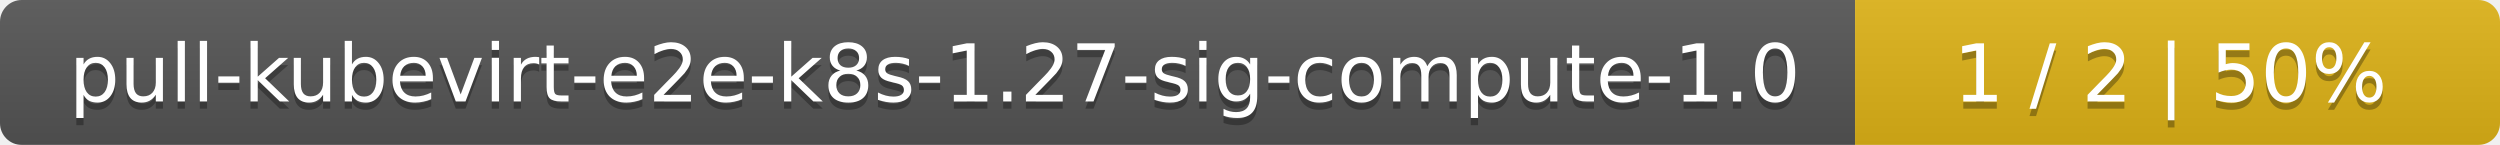
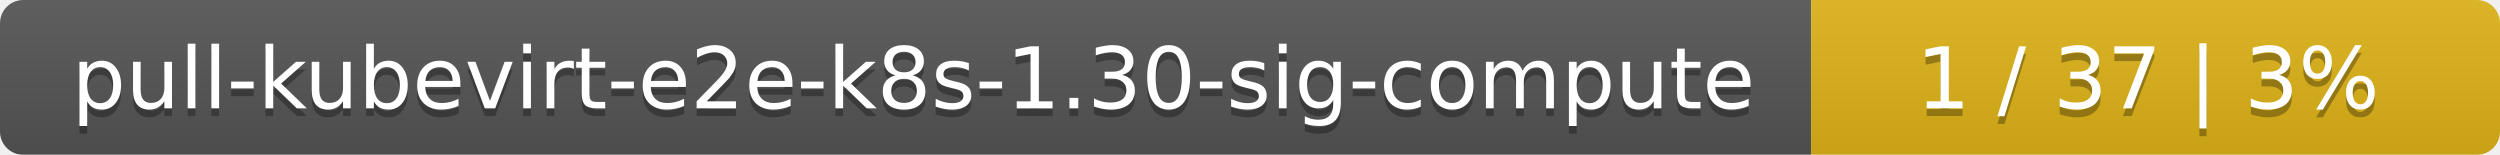
- <svg xmlns="http://www.w3.org/2000/svg" width="345" height="20">
+ <svg xmlns="http://www.w3.org/2000/svg" width="323" height="20">
  <linearGradient id="smooth" x2="0" y2="100%">
    <stop offset="0" stop-color="#bbb" stop-opacity=".1" />
    <stop offset="1" stop-opacity=".1" />
  </linearGradient>
  <mask id="round">
-     <rect width="345" height="20" rx="3" fill="#fff" />
+     <rect width="323" height="20" rx="3" fill="#fff" />
  </mask>
  <g mask="url(#round)">
-     <rect width="256" height="20" fill="#555" />
-     <rect x="256" width="89" height="20" fill="#dfb317" />
-     <rect width="345" height="20" fill="url(#smooth)" />
+     <rect width="234" height="20" fill="#555" />
+     <rect x="234" width="89" height="20" fill="#dfb317" />
+     <rect width="323" height="20" fill="url(#smooth)" />
  </g>
  <g fill="#fff" text-anchor="middle" font-family="DejaVu Sans,Verdana,Geneva,sans-serif" font-size="11">
-     <text x="129" y="15" fill="#010101" fill-opacity=".3">pull-kubevirt-e2e-k8s-1.27-sig-compute-1.0</text>
-     <text x="129" y="14">pull-kubevirt-e2e-k8s-1.27-sig-compute-1.0</text>
-     <text x="299.5" y="15" fill="#010101" fill-opacity=".3">1 / 2    |    50%</text>
-     <text x="299.5" y="14">1 / 2    |    50%</text>
+     <text x="118" y="15" fill="#010101" fill-opacity=".3">pull-kubevirt-e2e-k8s-1.30-sig-compute</text>
+     <text x="118" y="14">pull-kubevirt-e2e-k8s-1.30-sig-compute</text>
+     <text x="277.5" y="15" fill="#010101" fill-opacity=".3">1 / 37    |    3%</text>
+     <text x="277.5" y="14">1 / 37    |    3%</text>
  </g>
</svg>
